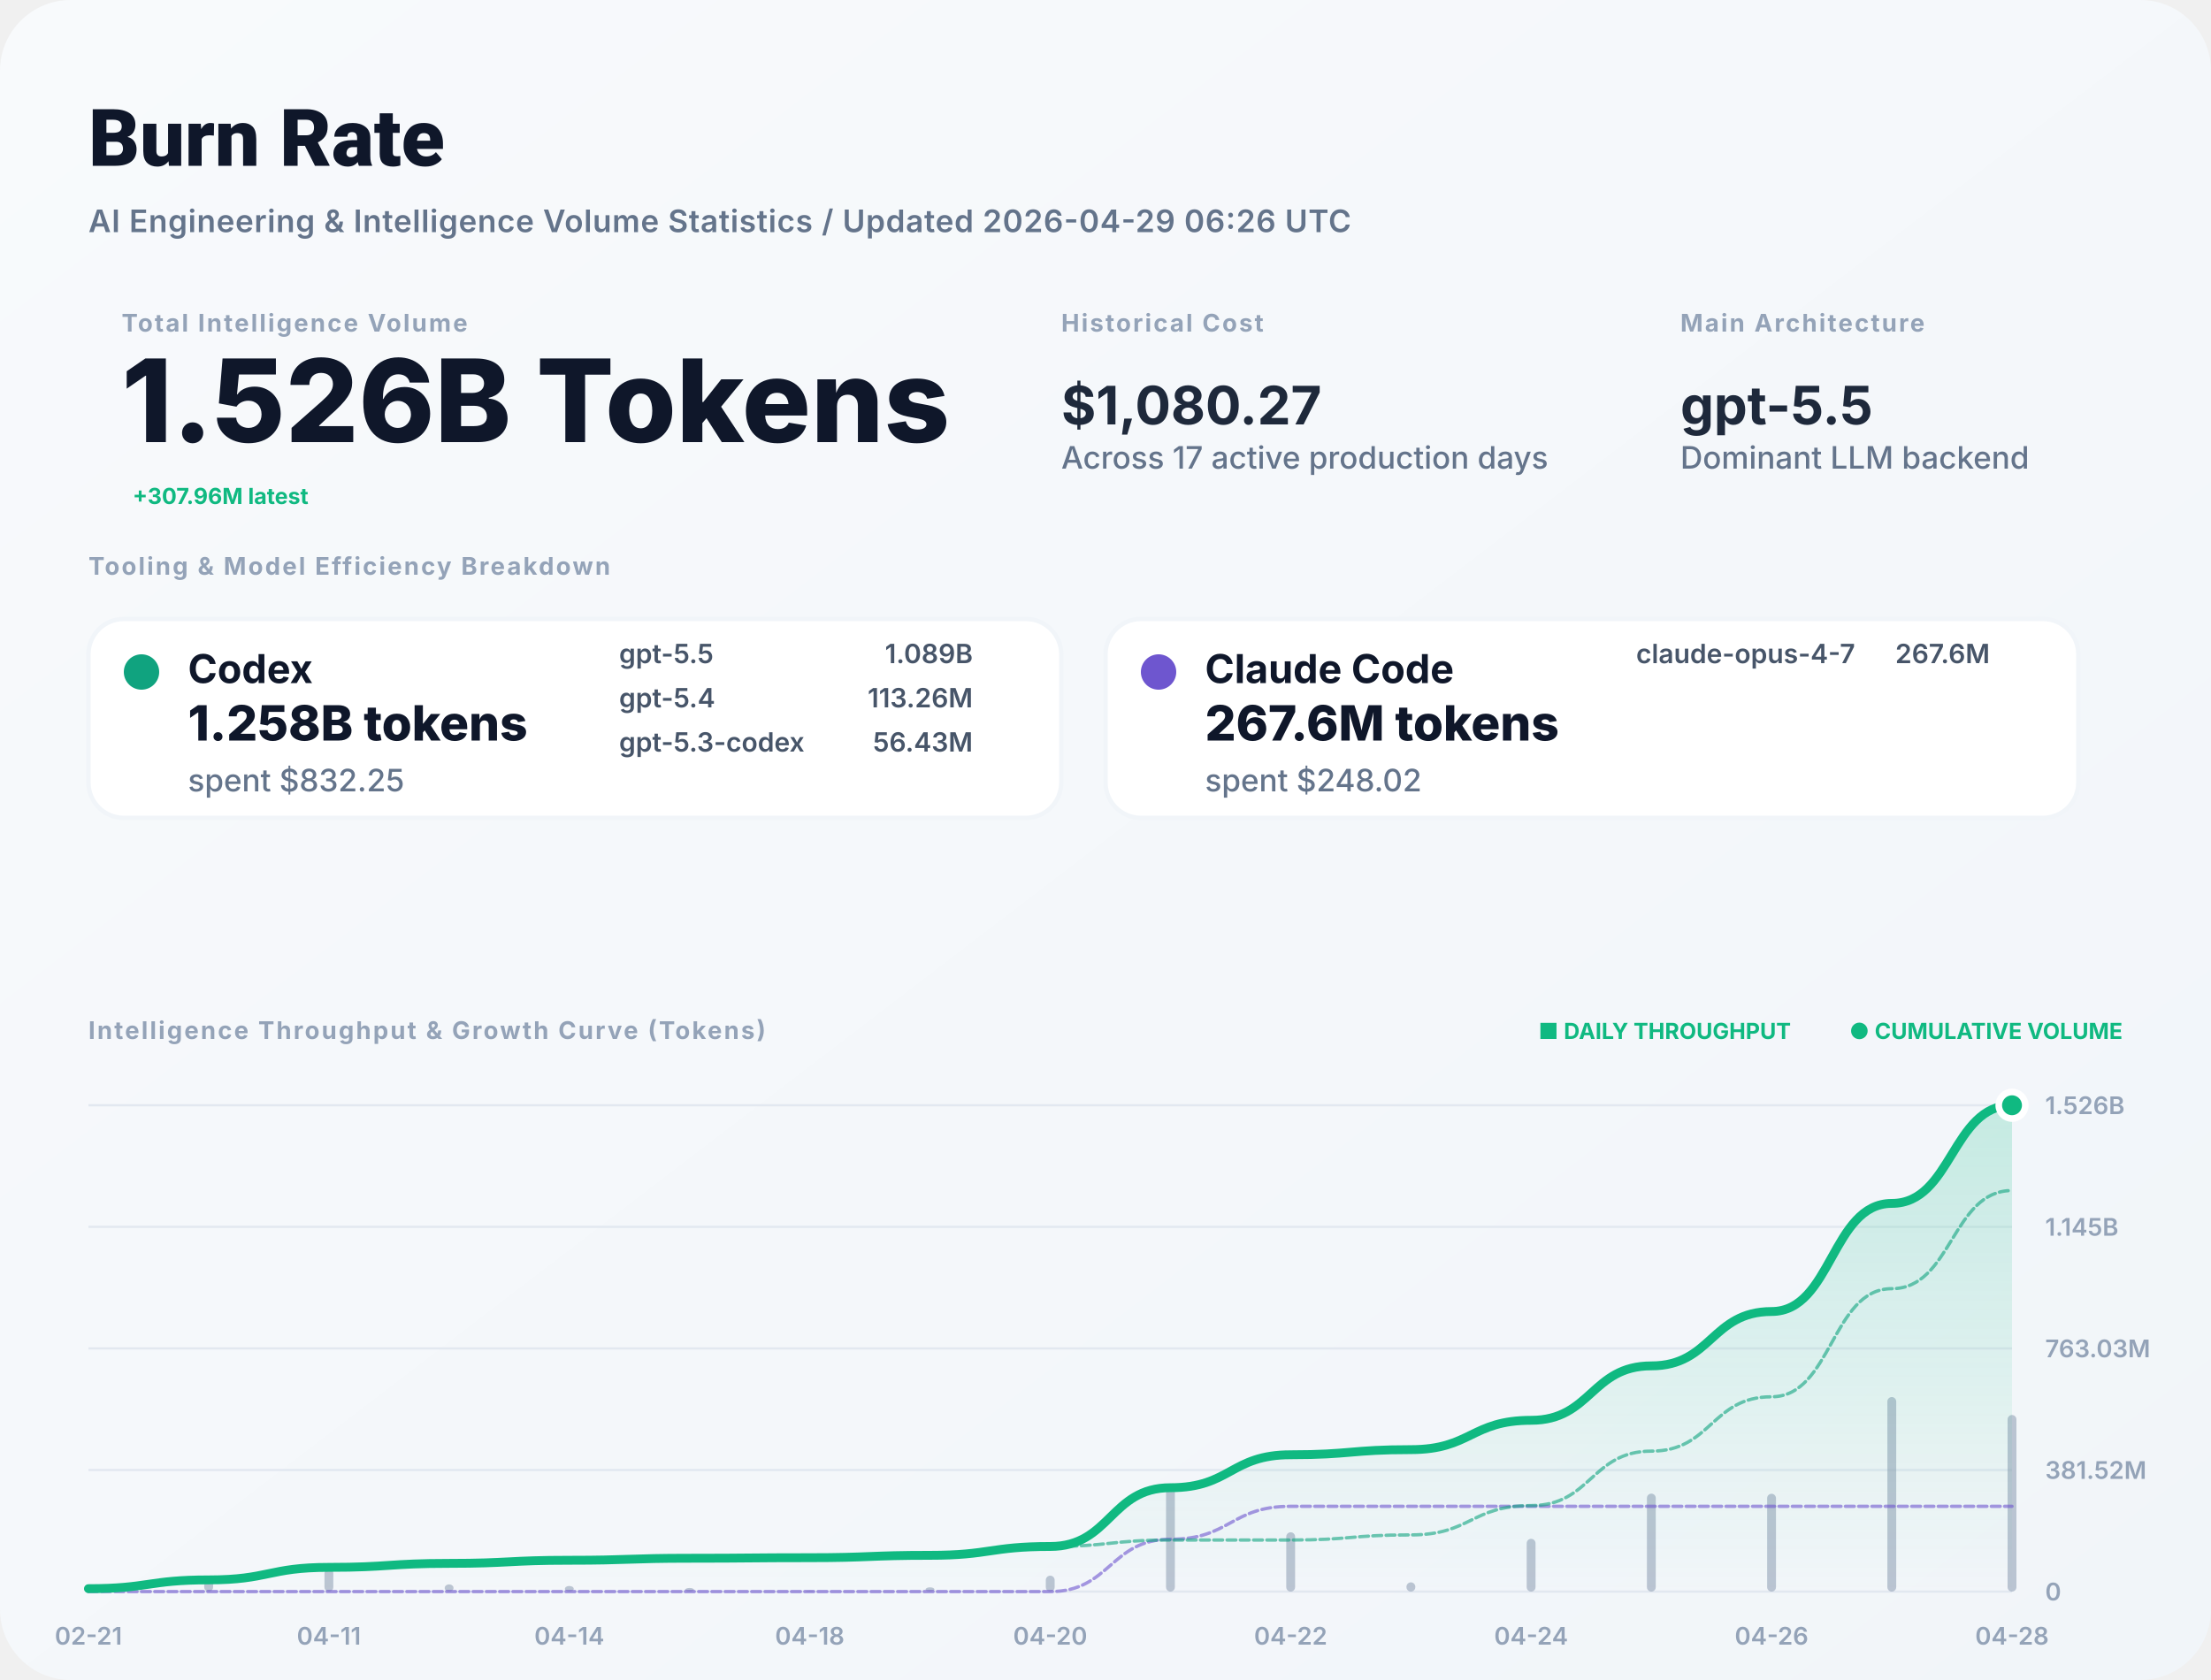
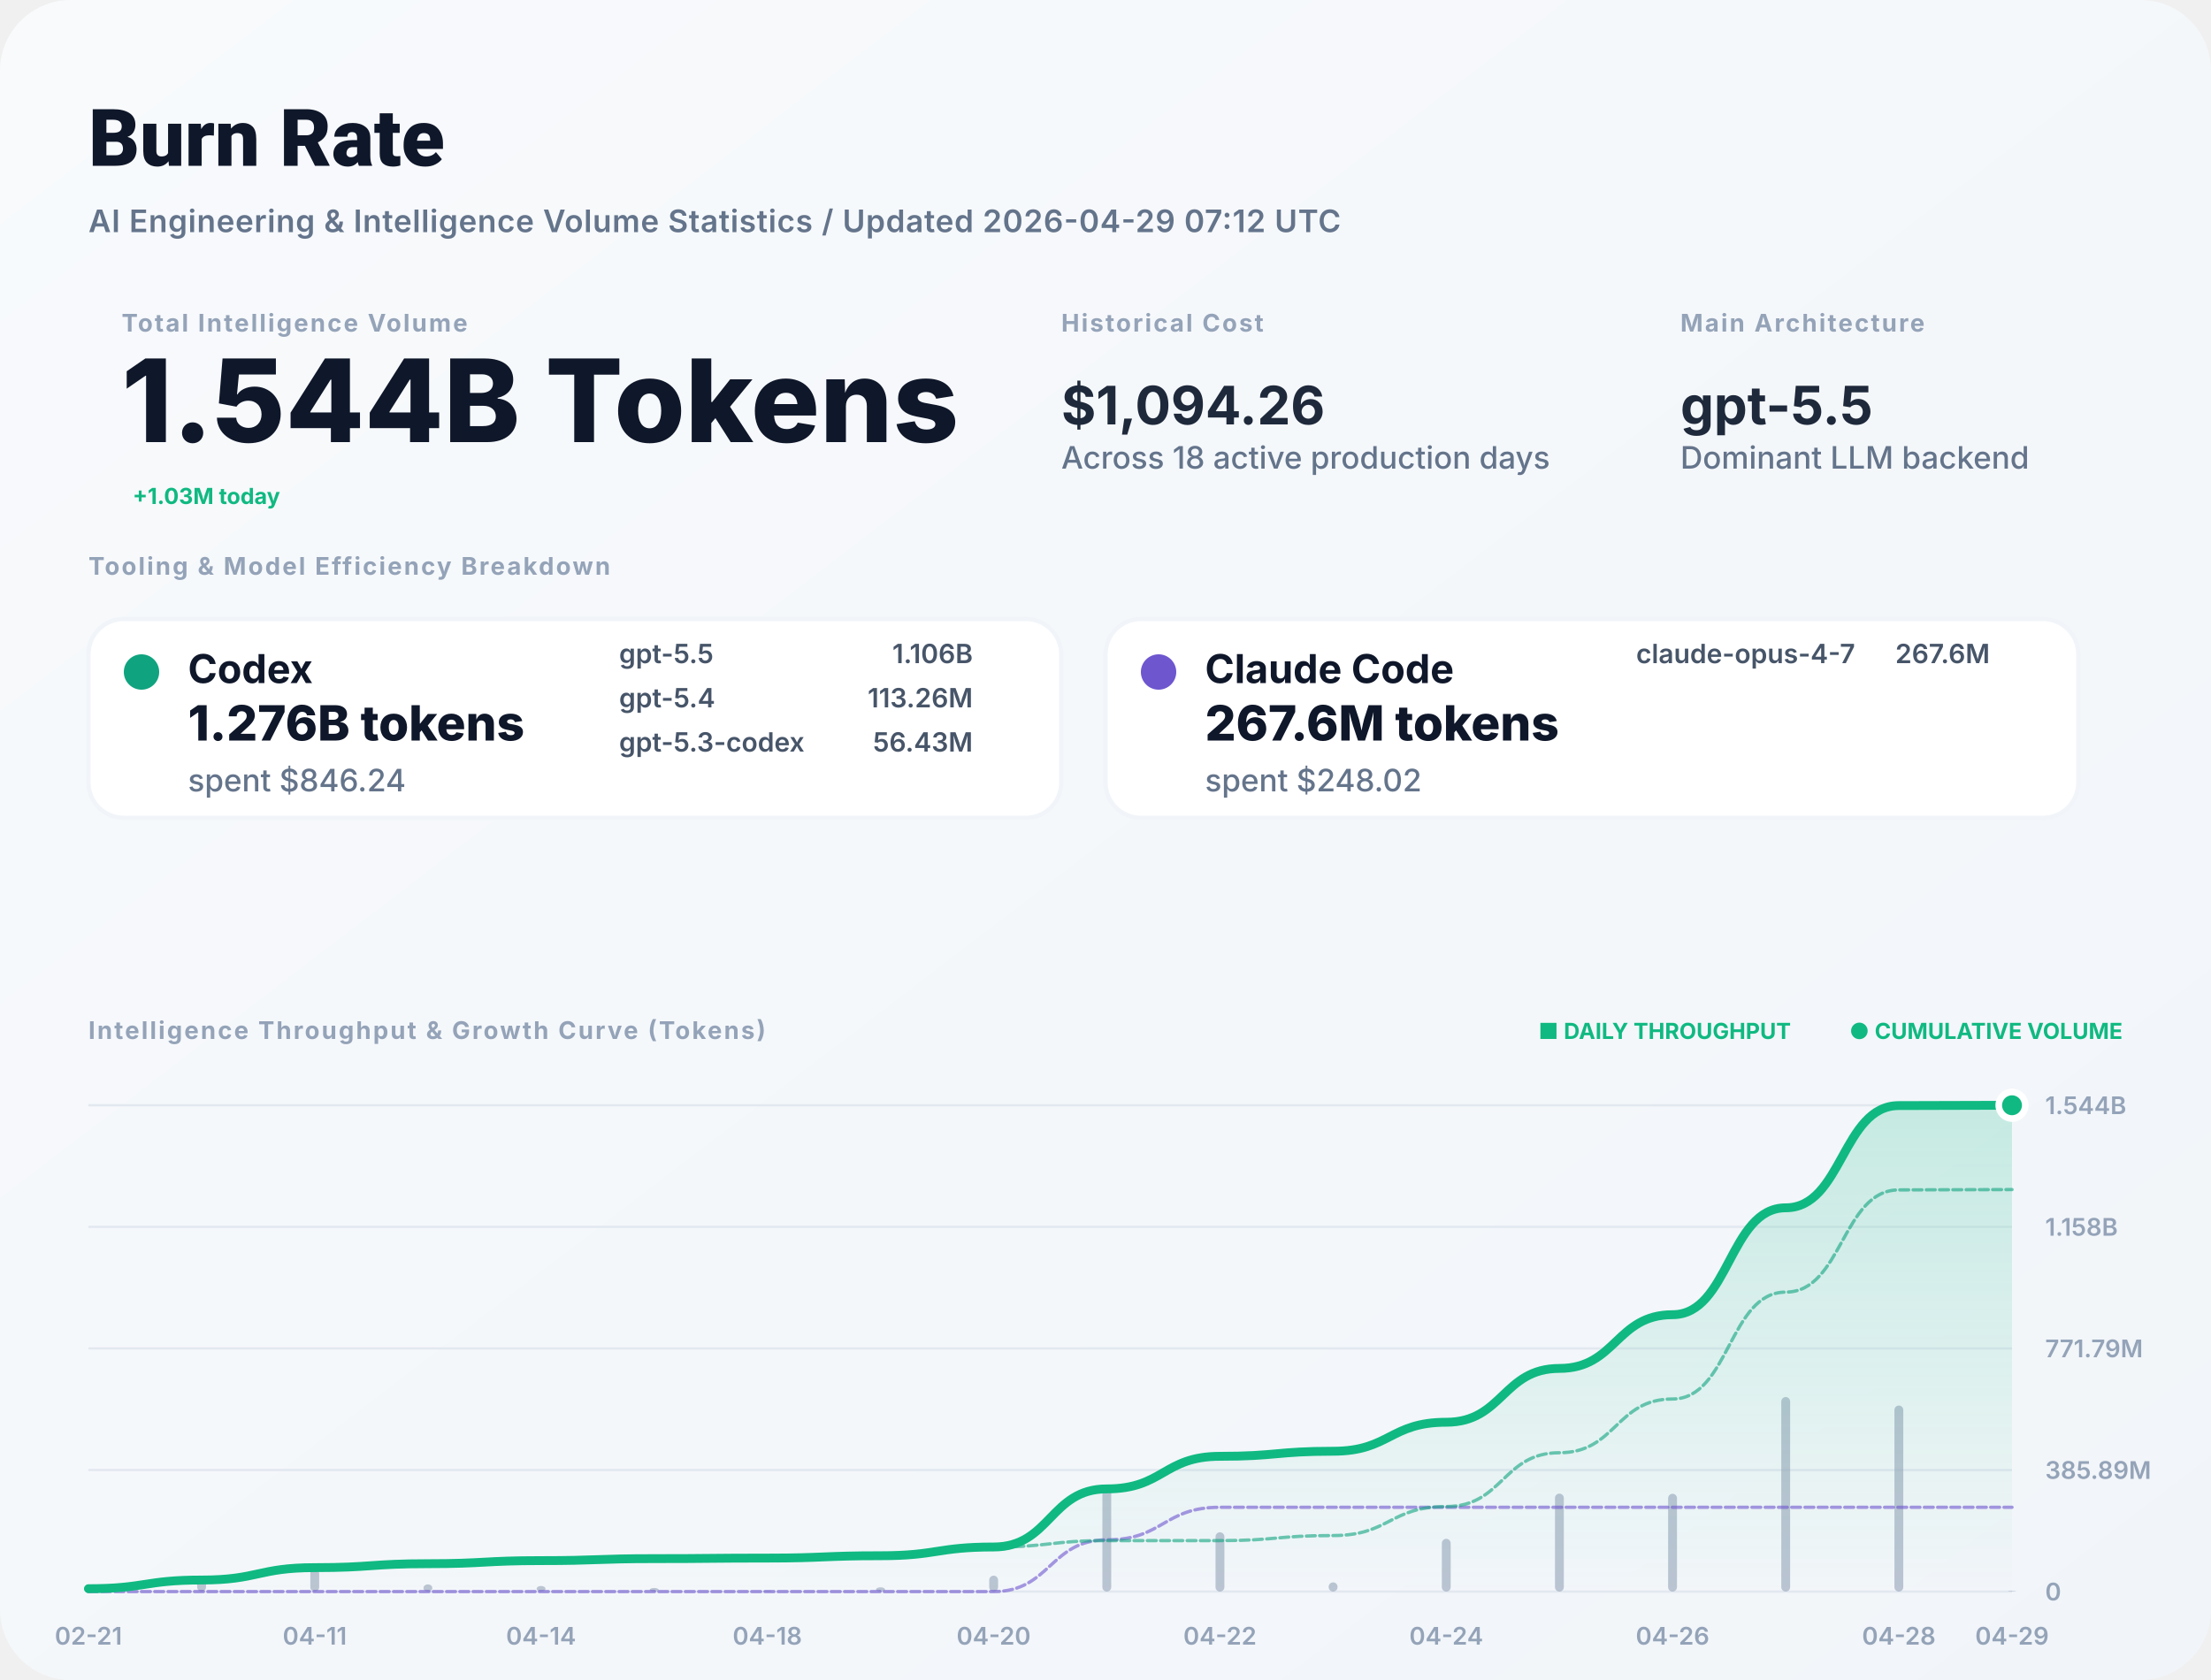
<svg xmlns="http://www.w3.org/2000/svg" width="1000" height="760" viewBox="0 0 1000 760" fill="none">
  <defs>
    <linearGradient id="bg" x1="0" x2="1" y1="0" y2="1">
      <stop stop-color="#F8FAFC" />
      <stop offset="1" stop-color="#F1F5F9" />
    </linearGradient>
    <filter id="shadow" x="-5%" y="-5%" width="110%" height="110%">
      <feDropShadow dx="0" dy="4" stdDeviation="12" flood-color="#000" flood-opacity="0.05" />
    </filter>
    <linearGradient id="lineGrad" x1="0" y1="0" x2="0" y2="1">
      <stop stop-color="#10B981" stop-opacity="0.2" />
      <stop offset="1" stop-color="#10B981" stop-opacity="0" />
    </linearGradient>
  </defs>
  <style>
    .title { font: 800 36px -apple-system, BlinkMacSystemFont, "Segoe UI", Roboto, sans-serif; fill: #0F172A; }
    .subtitle { font: 600 14px -apple-system, sans-serif; fill: #64748B; letter-spacing: 0.02em; }
    .label { font: 700 11px -apple-system, sans-serif; letter-spacing: 0.08em; text-transform: uppercase; fill: #94A3B8; }
    .total-val { font: 800 52px -apple-system, sans-serif; fill: #0F172A; }
    .stat-val { font: 700 24px -apple-system, sans-serif; fill: #1E293B; }
    .tool-name { font: 700 18px -apple-system, sans-serif; fill: #0F172A; }
    .tool-metric { font: 800 22px -apple-system, sans-serif; fill: #0F172A; }
    .tool-muted { font: 500 14px -apple-system, sans-serif; fill: #64748B; }
    .model-item { font: 600 12px -apple-system, sans-serif; fill: #475569; }
    .chart-label { font: 600 11px -apple-system, sans-serif; fill: #94A3B8; }
    .badge { font: 700 10px -apple-system, sans-serif; fill: #10B981; }
  </style>
  <rect width="1000" height="760" rx="32" fill="url(#bg)" />
  <text x="40" y="75" class="title">Burn Rate</text>
-   <text x="40" y="105" class="subtitle">AI Engineering &amp; Intelligence Volume Statistics / Updated 2026-04-29 06:26 UTC</text>
+   <text x="40" y="105" class="subtitle">AI Engineering &amp; Intelligence Volume Statistics / Updated 2026-04-29 07:12 UTC</text>
  <g transform="translate(40, 150)">
    <g transform="translate(15, 0)">
      <text y="0" class="label">Total Intelligence Volume</text>
-       <text y="50" class="total-val">1.526B Tokens</text>
-       <text x="5" y="78" class="badge" font-size="16">+307.96M latest</text>
+       <text y="50" class="total-val">1.544B Tokens</text>
+       <text x="5" y="78" class="badge" font-size="16">+1.03M today</text>
    </g>
    <g transform="translate(440, 0)">
      <text y="0" class="label">Historical Cost</text>
-       <text y="42" class="stat-val">$1,080.27</text>
-       <text y="62" class="tool-muted">Across 17 active production days</text>
+       <text y="42" class="stat-val">$1,094.26</text>
+       <text y="62" class="tool-muted">Across 18 active production days</text>
    </g>
    <g transform="translate(720, 0)">
      <text y="0" class="label">Main Architecture</text>
      <text y="42" class="stat-val" fill="#10B981">gpt-5.5</text>
      <text y="62" class="tool-muted">Dominant LLM backend</text>
    </g>
  </g>
  <g transform="translate(40, 260)">
    <text y="0" class="label">Tooling &amp; Model Efficiency Breakdown</text>
  </g>
  <g transform="translate(40, 280)">
    <rect width="440" height="90" rx="16" fill="white" stroke="#F1F5F9" stroke-width="2" />
    <circle cx="24" cy="24" r="8" fill="#10A37F" />
    <text x="45" y="29" class="tool-name">Codex</text>
-     <text x="45" y="55" class="tool-metric">1.258B tokens</text>
-     <text x="45" y="78" class="tool-muted">spent $832.25</text>
+     <text x="45" y="55" class="tool-metric">1.276B tokens</text>
+     <text x="45" y="78" class="tool-muted">spent $846.24</text>
    <g transform="translate(240, 20)">
      <text x="0" y="0" class="model-item">gpt-5.5</text>
-       <text x="160" y="0" class="model-item" text-anchor="end">1.089B</text>
+       <text x="160" y="0" class="model-item" text-anchor="end">1.106B</text>
      <text x="0" y="20" class="model-item">gpt-5.4</text>
      <text x="160" y="20" class="model-item" text-anchor="end">113.26M</text>
      <text x="0" y="40" class="model-item">gpt-5.3-codex</text>
      <text x="160" y="40" class="model-item" text-anchor="end">56.43M</text>
    </g>
  </g>
  <g transform="translate(500, 280)">
    <rect width="440" height="90" rx="16" fill="white" stroke="#F1F5F9" stroke-width="2" />
    <circle cx="24" cy="24" r="8" fill="#6E56CF" />
    <text x="45" y="29" class="tool-name">Claude Code</text>
    <text x="45" y="55" class="tool-metric">267.6M tokens</text>
    <text x="45" y="78" class="tool-muted">spent $248.02</text>
    <g transform="translate(240, 20)">
      <text x="0" y="0" class="model-item">claude-opus-4-7</text>
      <text x="160" y="0" class="model-item" text-anchor="end">267.6M</text>
    </g>
  </g>
  <g transform="translate(40, 470)">
    <text y="0" class="label">Intelligence Throughput &amp; Growth Curve (Tokens)</text>
    <g transform="translate(920, 0)" text-anchor="end">
      <text x="0" y="0" class="badge">● CUMULATIVE VOLUME</text>
      <text x="-150" y="0" class="badge" fill="#94A3B8">■ DAILY THROUGHPUT</text>
    </g>
  </g>
  <g>
    <line x1="40" y1="720" x2="910" y2="720" stroke="#E2E8F0" stroke-width="1" />
    <text x="925" y="724" class="chart-label">0</text>
    <line x1="40" y1="665" x2="910" y2="665" stroke="#E2E8F0" stroke-width="1" />
-     <text x="925" y="669" class="chart-label">381.52M</text>
+     <text x="925" y="669" class="chart-label">385.89M</text>
    <line x1="40" y1="610" x2="910" y2="610" stroke="#E2E8F0" stroke-width="1" />
-     <text x="925" y="614" class="chart-label">763.03M</text>
+     <text x="925" y="614" class="chart-label">771.79M</text>
    <line x1="40" y1="555" x2="910" y2="555" stroke="#E2E8F0" stroke-width="1" />
-     <text x="925" y="559" class="chart-label">1.145B</text>
+     <text x="925" y="559" class="chart-label">1.158B</text>
    <line x1="40" y1="500" x2="910" y2="500" stroke="#E2E8F0" stroke-width="1" />
-     <text x="925" y="504" class="chart-label">1.526B</text>
+     <text x="925" y="504" class="chart-label">1.544B</text>
    <text x="40" y="744" text-anchor="middle" class="chart-label">02-21</text>
-     <text x="148.75" y="744" text-anchor="middle" class="chart-label">04-11</text>
-     <text x="257.5" y="744" text-anchor="middle" class="chart-label">04-14</text>
-     <text x="366.25" y="744" text-anchor="middle" class="chart-label">04-18</text>
-     <text x="475" y="744" text-anchor="middle" class="chart-label">04-20</text>
-     <text x="583.75" y="744" text-anchor="middle" class="chart-label">04-22</text>
-     <text x="692.5" y="744" text-anchor="middle" class="chart-label">04-24</text>
-     <text x="801.25" y="744" text-anchor="middle" class="chart-label">04-26</text>
-     <text x="910" y="744" text-anchor="middle" class="chart-label">04-28</text>
+     <text x="142.353" y="744" text-anchor="middle" class="chart-label">04-11</text>
+     <text x="244.706" y="744" text-anchor="middle" class="chart-label">04-14</text>
+     <text x="347.059" y="744" text-anchor="middle" class="chart-label">04-18</text>
+     <text x="449.412" y="744" text-anchor="middle" class="chart-label">04-20</text>
+     <text x="551.765" y="744" text-anchor="middle" class="chart-label">04-22</text>
+     <text x="654.118" y="744" text-anchor="middle" class="chart-label">04-24</text>
+     <text x="756.471" y="744" text-anchor="middle" class="chart-label">04-26</text>
+     <text x="858.824" y="744" text-anchor="middle" class="chart-label">04-28</text>
+     <text x="910" y="744" text-anchor="middle" class="chart-label">04-29</text>
    <g opacity="0.6">
      <rect x="38" y="717.627" width="4" height="2.373" fill="#94A3B8" rx="2" />
-       <rect x="92.375" y="712.862" width="4" height="7.138" fill="#94A3B8" rx="2" />
-       <rect x="146.75" y="709.802" width="4" height="10.198" fill="#94A3B8" rx="2" />
-       <rect x="201.125" y="716.75" width="4" height="3.25" fill="#94A3B8" rx="2" />
-       <rect x="255.5" y="717.469" width="4" height="2.531" fill="#94A3B8" rx="2" />
-       <rect x="309.875" y="718.361" width="4" height="1.639" fill="#94A3B8" rx="2" />
-       <rect x="364.25" y="719.548" width="4" height="0.452" fill="#94A3B8" rx="2" />
-       <rect x="418.625" y="718.068" width="4" height="1.932" fill="#94A3B8" rx="2" />
-       <rect x="473" y="712.801" width="4" height="7.199" fill="#94A3B8" rx="2" />
-       <rect x="527.375" y="672.166" width="4" height="47.834" fill="#94A3B8" rx="2" />
-       <rect x="581.75" y="693.172" width="4" height="26.828" fill="#94A3B8" rx="2" />
-       <rect x="636.125" y="715.827" width="4" height="4.173" fill="#94A3B8" rx="2" />
-       <rect x="690.5" y="696.129" width="4" height="23.871" fill="#94A3B8" rx="2" />
-       <rect x="744.875" y="675.687" width="4" height="44.313" fill="#94A3B8" rx="2" />
-       <rect x="799.25" y="675.759" width="4" height="44.241" fill="#94A3B8" rx="2" />
-       <rect x="853.625" y="632" width="4" height="88" fill="#94A3B8" rx="2" />
-       <rect x="908" y="640.115" width="4" height="79.885" fill="#94A3B8" rx="2" />
+       <rect x="89.176" y="712.862" width="4" height="7.138" fill="#94A3B8" rx="2" />
+       <rect x="140.353" y="709.802" width="4" height="10.198" fill="#94A3B8" rx="2" />
+       <rect x="191.529" y="716.75" width="4" height="3.25" fill="#94A3B8" rx="2" />
+       <rect x="242.706" y="717.469" width="4" height="2.531" fill="#94A3B8" rx="2" />
+       <rect x="293.882" y="718.361" width="4" height="1.639" fill="#94A3B8" rx="2" />
+       <rect x="345.059" y="719.548" width="4" height="0.452" fill="#94A3B8" rx="2" />
+       <rect x="396.235" y="718.068" width="4" height="1.932" fill="#94A3B8" rx="2" />
+       <rect x="447.412" y="712.801" width="4" height="7.199" fill="#94A3B8" rx="2" />
+       <rect x="498.588" y="672.166" width="4" height="47.834" fill="#94A3B8" rx="2" />
+       <rect x="549.765" y="693.172" width="4" height="26.828" fill="#94A3B8" rx="2" />
+       <rect x="600.941" y="715.827" width="4" height="4.173" fill="#94A3B8" rx="2" />
+       <rect x="652.118" y="696.129" width="4" height="23.871" fill="#94A3B8" rx="2" />
+       <rect x="703.294" y="675.687" width="4" height="44.313" fill="#94A3B8" rx="2" />
+       <rect x="754.471" y="675.759" width="4" height="44.241" fill="#94A3B8" rx="2" />
+       <rect x="805.647" y="632" width="4" height="88" fill="#94A3B8" rx="2" />
+       <rect x="856.824" y="635.841" width="4" height="84.159" fill="#94A3B8" rx="2" />
+       <rect x="908" y="719.732" width="4" height="0.268" fill="#94A3B8" rx="2" />
    </g>
-     <path d="M 40,718.681 C 67.188,718.681 67.188,714.714 94.375,714.714 C 121.562,714.714 121.562,709.046 148.75,709.046 C 175.938,709.046 175.938,707.24 203.125,707.24 C 230.312,707.24 230.312,705.833 257.5,705.833 C 284.688,705.833 284.688,704.922 311.875,704.922 C 339.062,704.922 339.062,704.671 366.25,704.671 C 393.438,704.671 393.438,703.597 420.625,703.597 C 447.812,703.597 447.812,699.596 475,699.596 C 502.188,699.596 502.188,673.012 529.375,673.012 C 556.562,673.012 556.562,658.103 583.75,658.103 C 610.938,658.103 610.938,655.784 638.125,655.784 C 665.312,655.784 665.312,642.517 692.5,642.517 C 719.688,642.517 719.688,617.89 746.875,617.89 C 774.062,617.89 774.062,593.303 801.25,593.303 C 828.438,593.303 828.438,544.396 855.625,544.396 C 882.812,544.396 882.812,500 910,500 L 910,720 L 40,720 Z" fill="url(#lineGrad)" />
-     <path d="M 40,720 C 67.188,720 67.188,720 94.375,720 C 121.562,720 121.562,720 148.75,720 C 175.938,720 175.938,720 203.125,720 C 230.312,720 230.312,720 257.5,720 C 284.688,720 284.688,720 311.875,720 C 339.062,720 339.062,720 366.25,720 C 393.438,720 393.438,720 420.625,720 C 447.812,720 447.812,720 475,720 C 502.188,720 502.188,696.333 529.375,696.333 C 556.562,696.333 556.562,681.423 583.75,681.423 C 610.938,681.423 610.938,681.423 638.125,681.423 C 665.312,681.423 665.312,681.423 692.5,681.423 C 719.688,681.423 719.688,681.423 746.875,681.423 C 774.062,681.423 774.062,681.423 801.25,681.423 C 828.438,681.423 828.438,681.423 855.625,681.423 C 882.812,681.423 882.812,681.423 910,681.423" stroke="#6E56CF" stroke-width="1.5" stroke-opacity="0.6" fill="none" stroke-linecap="round" stroke-linejoin="round" stroke-dasharray="4 2" />
-     <path d="M 40,718.681 C 67.188,718.681 67.188,714.714 94.375,714.714 C 121.562,714.714 121.562,709.046 148.75,709.046 C 175.938,709.046 175.938,707.24 203.125,707.24 C 230.312,707.24 230.312,705.833 257.5,705.833 C 284.688,705.833 284.688,704.922 311.875,704.922 C 339.062,704.922 339.062,704.671 366.25,704.671 C 393.438,704.671 393.438,703.597 420.625,703.597 C 447.812,703.597 447.812,699.596 475,699.596 C 502.188,699.596 502.188,696.68 529.375,696.68 C 556.562,696.68 556.562,696.68 583.75,696.68 C 610.938,696.68 610.938,694.361 638.125,694.361 C 665.312,694.361 665.312,681.094 692.5,681.094 C 719.688,681.094 719.688,656.467 746.875,656.467 C 774.062,656.467 774.062,631.88 801.25,631.88 C 828.438,631.88 828.438,582.973 855.625,582.973 C 882.812,582.973 882.812,538.577 910,538.577" stroke="#10A37F" stroke-width="1.5" stroke-opacity="0.6" fill="none" stroke-linecap="round" stroke-linejoin="round" stroke-dasharray="4 2" />
-     <path d="M 40,718.681 C 67.188,718.681 67.188,714.714 94.375,714.714 C 121.562,714.714 121.562,709.046 148.75,709.046 C 175.938,709.046 175.938,707.24 203.125,707.24 C 230.312,707.24 230.312,705.833 257.5,705.833 C 284.688,705.833 284.688,704.922 311.875,704.922 C 339.062,704.922 339.062,704.671 366.25,704.671 C 393.438,704.671 393.438,703.597 420.625,703.597 C 447.812,703.597 447.812,699.596 475,699.596 C 502.188,699.596 502.188,673.012 529.375,673.012 C 556.562,673.012 556.562,658.103 583.75,658.103 C 610.938,658.103 610.938,655.784 638.125,655.784 C 665.312,655.784 665.312,642.517 692.5,642.517 C 719.688,642.517 719.688,617.89 746.875,617.89 C 774.062,617.89 774.062,593.303 801.25,593.303 C 828.438,593.303 828.438,544.396 855.625,544.396 C 882.812,544.396 882.812,500 910,500" stroke="#10B981" stroke-width="4" fill="none" stroke-linecap="round" stroke-linejoin="round" />
+     <path d="M 40,718.696 C 65.588,718.696 65.588,714.774 91.176,714.774 C 116.765,714.774 116.765,709.171 142.353,709.171 C 167.941,709.171 167.941,707.385 193.529,707.385 C 219.118,707.385 219.118,705.994 244.706,705.994 C 270.294,705.994 270.294,705.093 295.882,705.093 C 321.471,705.093 321.471,704.845 347.059,704.845 C 372.647,704.845 372.647,703.783 398.235,703.783 C 423.824,703.783 423.824,699.828 449.412,699.828 C 475,699.828 475,673.545 500.588,673.545 C 526.176,673.545 526.176,658.805 551.765,658.805 C 577.353,658.805 577.353,656.512 602.941,656.512 C 628.529,656.512 628.529,643.396 654.118,643.396 C 679.706,643.396 679.706,619.048 705.294,619.048 C 730.882,619.048 730.882,594.74 756.471,594.74 C 782.059,594.74 782.059,546.388 807.647,546.388 C 833.235,546.388 833.235,500.147 858.824,500.147 C 884.412,500.147 884.412,500 910,500 L 910,720 L 40,720 Z" fill="url(#lineGrad)" />
+     <path d="M 40,720 C 65.588,720 65.588,720 91.176,720 C 116.765,720 116.765,720 142.353,720 C 167.941,720 167.941,720 193.529,720 C 219.118,720 219.118,720 244.706,720 C 270.294,720 270.294,720 295.882,720 C 321.471,720 321.471,720 347.059,720 C 372.647,720 372.647,720 398.235,720 C 423.824,720 423.824,720 449.412,720 C 475,720 475,696.601 500.588,696.601 C 526.176,696.601 526.176,681.861 551.765,681.861 C 577.353,681.861 577.353,681.861 602.941,681.861 C 628.529,681.861 628.529,681.861 654.118,681.861 C 679.706,681.861 679.706,681.861 705.294,681.861 C 730.882,681.861 730.882,681.861 756.471,681.861 C 782.059,681.861 782.059,681.861 807.647,681.861 C 833.235,681.861 833.235,681.861 858.824,681.861 C 884.412,681.861 884.412,681.861 910,681.861" stroke="#6E56CF" stroke-width="1.5" stroke-opacity="0.6" fill="none" stroke-linecap="round" stroke-linejoin="round" stroke-dasharray="4 2" />
+     <path d="M 40,718.696 C 65.588,718.696 65.588,714.774 91.176,714.774 C 116.765,714.774 116.765,709.171 142.353,709.171 C 167.941,709.171 167.941,707.385 193.529,707.385 C 219.118,707.385 219.118,705.994 244.706,705.994 C 270.294,705.994 270.294,705.093 295.882,705.093 C 321.471,705.093 321.471,704.845 347.059,704.845 C 372.647,704.845 372.647,703.783 398.235,703.783 C 423.824,703.783 423.824,699.828 449.412,699.828 C 475,699.828 475,696.944 500.588,696.944 C 526.176,696.944 526.176,696.944 551.765,696.944 C 577.353,696.944 577.353,694.652 602.941,694.652 C 628.529,694.652 628.529,681.536 654.118,681.536 C 679.706,681.536 679.706,657.188 705.294,657.188 C 730.882,657.188 730.882,632.879 756.471,632.879 C 782.059,632.879 782.059,584.528 807.647,584.528 C 833.235,584.528 833.235,538.287 858.824,538.287 C 884.412,538.287 884.412,538.139 910,538.139" stroke="#10A37F" stroke-width="1.5" stroke-opacity="0.6" fill="none" stroke-linecap="round" stroke-linejoin="round" stroke-dasharray="4 2" />
+     <path d="M 40,718.696 C 65.588,718.696 65.588,714.774 91.176,714.774 C 116.765,714.774 116.765,709.171 142.353,709.171 C 167.941,709.171 167.941,707.385 193.529,707.385 C 219.118,707.385 219.118,705.994 244.706,705.994 C 270.294,705.994 270.294,705.093 295.882,705.093 C 321.471,705.093 321.471,704.845 347.059,704.845 C 372.647,704.845 372.647,703.783 398.235,703.783 C 423.824,703.783 423.824,699.828 449.412,699.828 C 475,699.828 475,673.545 500.588,673.545 C 526.176,673.545 526.176,658.805 551.765,658.805 C 577.353,658.805 577.353,656.512 602.941,656.512 C 628.529,656.512 628.529,643.396 654.118,643.396 C 679.706,643.396 679.706,619.048 705.294,619.048 C 730.882,619.048 730.882,594.74 756.471,594.74 C 782.059,594.74 782.059,546.388 807.647,546.388 C 833.235,546.388 833.235,500.147 858.824,500.147 C 884.412,500.147 884.412,500 910,500" stroke="#10B981" stroke-width="4" fill="none" stroke-linecap="round" stroke-linejoin="round" />
    <circle cx="910" cy="500" r="6" fill="#10B981" stroke="white" stroke-width="3" />
  </g>
</svg>
